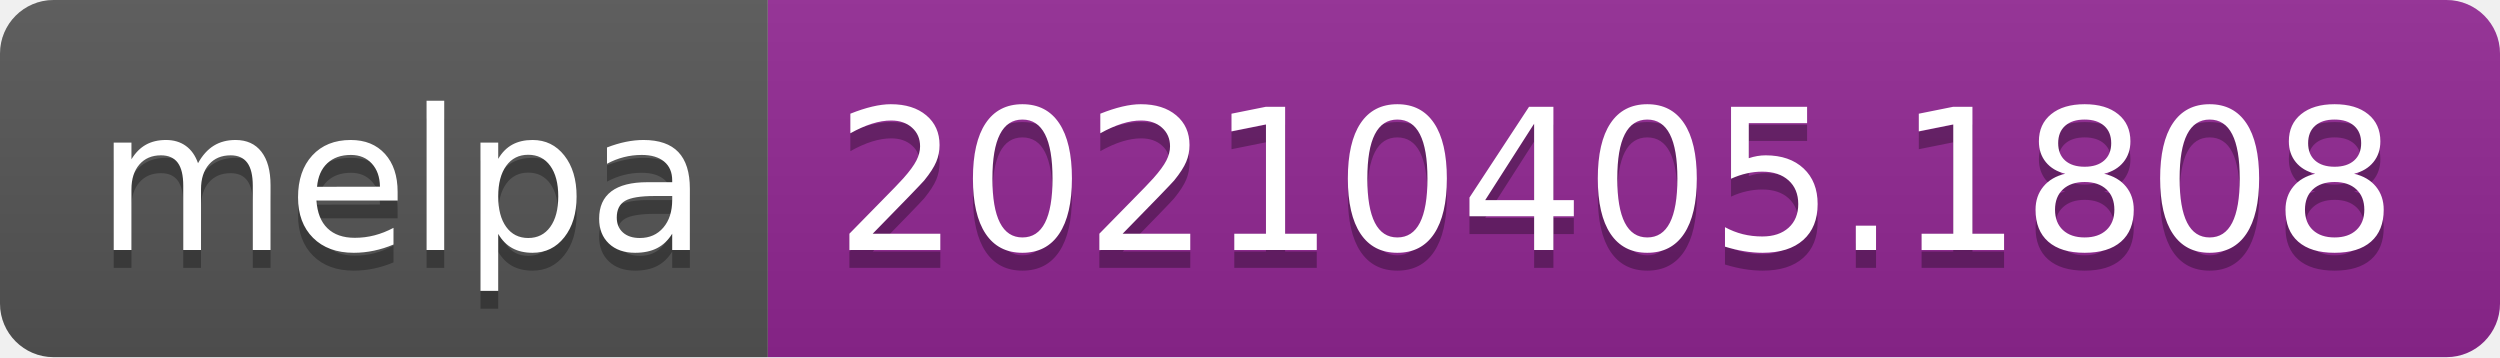
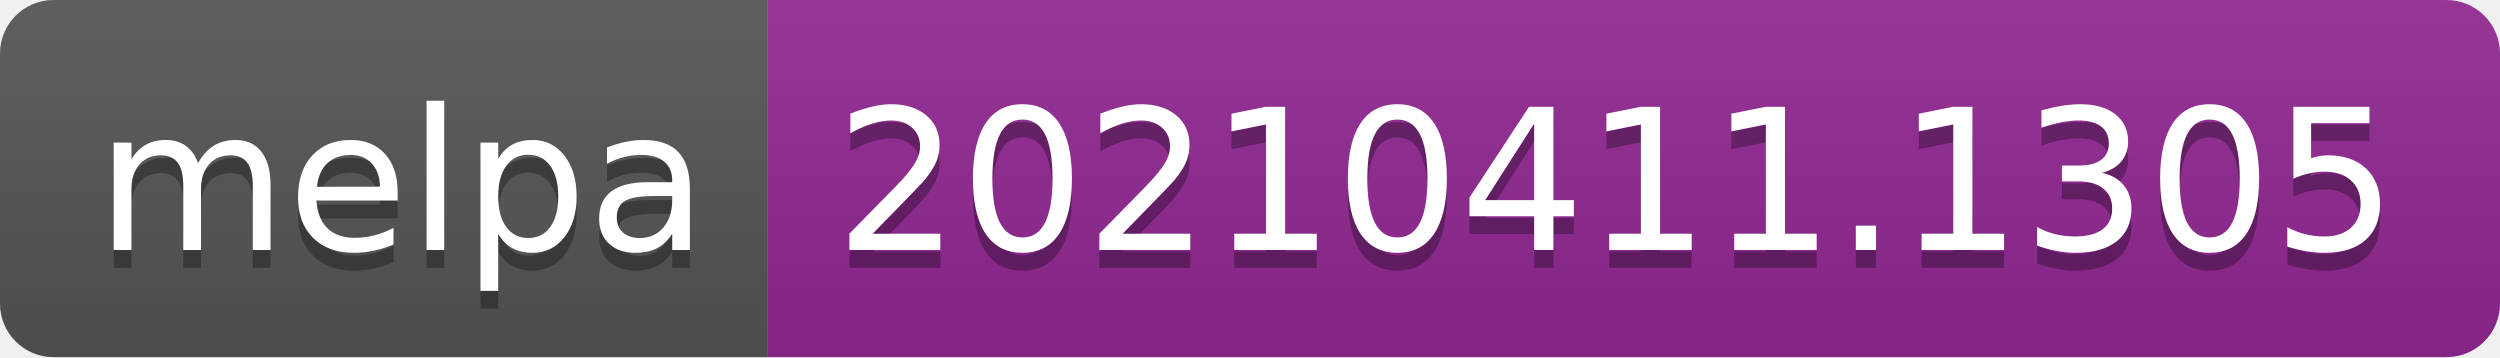
- <svg xmlns="http://www.w3.org/2000/svg" width="140" height="20" role="img" aria-label="melpa: 20210405.1808">
+ <svg xmlns="http://www.w3.org/2000/svg" width="140" height="20" role="img" aria-label="melpa: 20210411.1305">
  <linearGradient id="s" x2="0" y2="100%">
    <stop offset="0" stop-color="#bbb" stop-opacity=".1" />
    <stop offset="1" stop-opacity=".1" />
  </linearGradient>
  <clipPath id="r">
    <rect width="140" height="20" rx="3" fill="#fff" />
  </clipPath>
  <g clip-path="url(#r)">
    <rect width="43" height="20" fill="#555" />
    <rect x="43" width="97" height="20" fill="#922793" />
    <rect width="140" height="20" fill="url(#s)" />
  </g>
  <g fill="#fff" text-anchor="middle" font-family="Verdana,Geneva,DejaVu Sans,sans-serif" text-rendering="geometricPrecision" font-size="110">
    <text aria-hidden="true" x="225" y="150" fill="#010101" fill-opacity=".3" transform="scale(.1)" textLength="330">melpa</text>
    <text x="225" y="140" transform="scale(.1)" fill="#fff" textLength="330">melpa</text>
-     <text aria-hidden="true" x="905" y="150" fill="#010101" fill-opacity=".3" transform="scale(.1)" textLength="870">20210405.1808</text>
-     <text x="905" y="140" transform="scale(.1)" fill="#fff" textLength="870">20210405.1808</text>
+     <text aria-hidden="true" x="905" y="150" fill="#010101" fill-opacity=".3" transform="scale(.1)" textLength="870">20210411.1305</text>
+     <text x="905" y="140" transform="scale(.1)" fill="#fff" textLength="870">20210411.1305</text>
  </g>
</svg>
